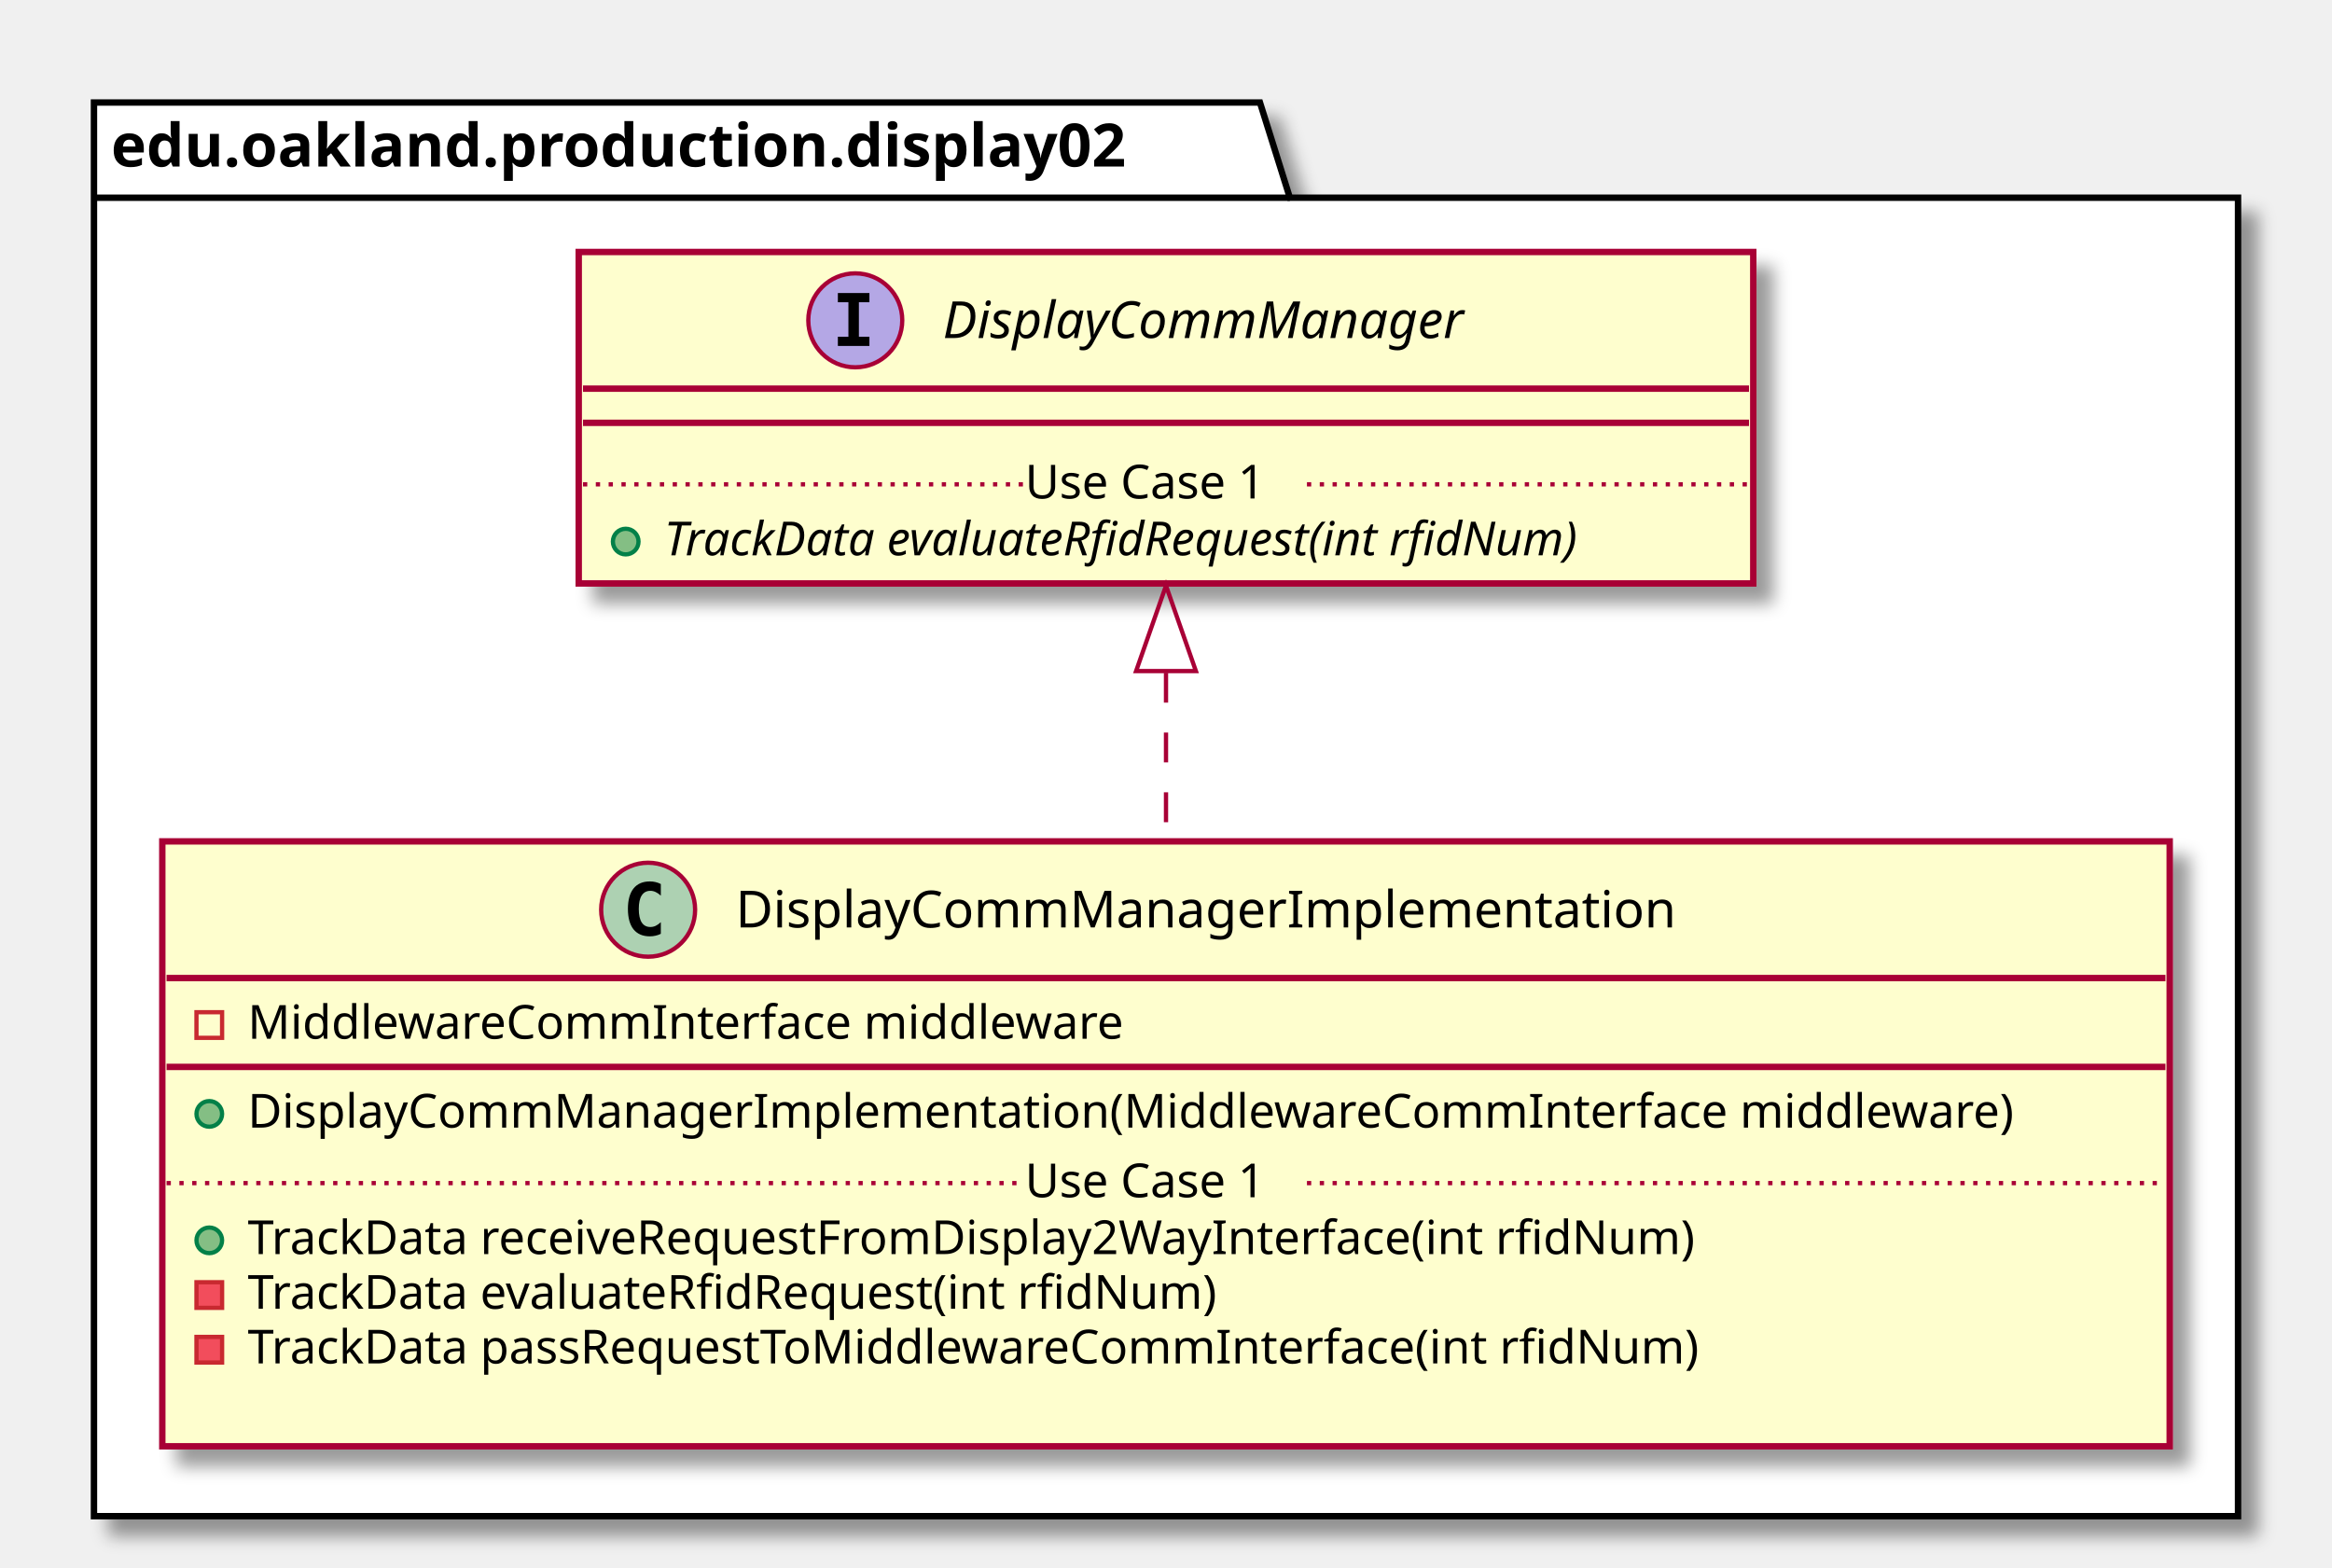
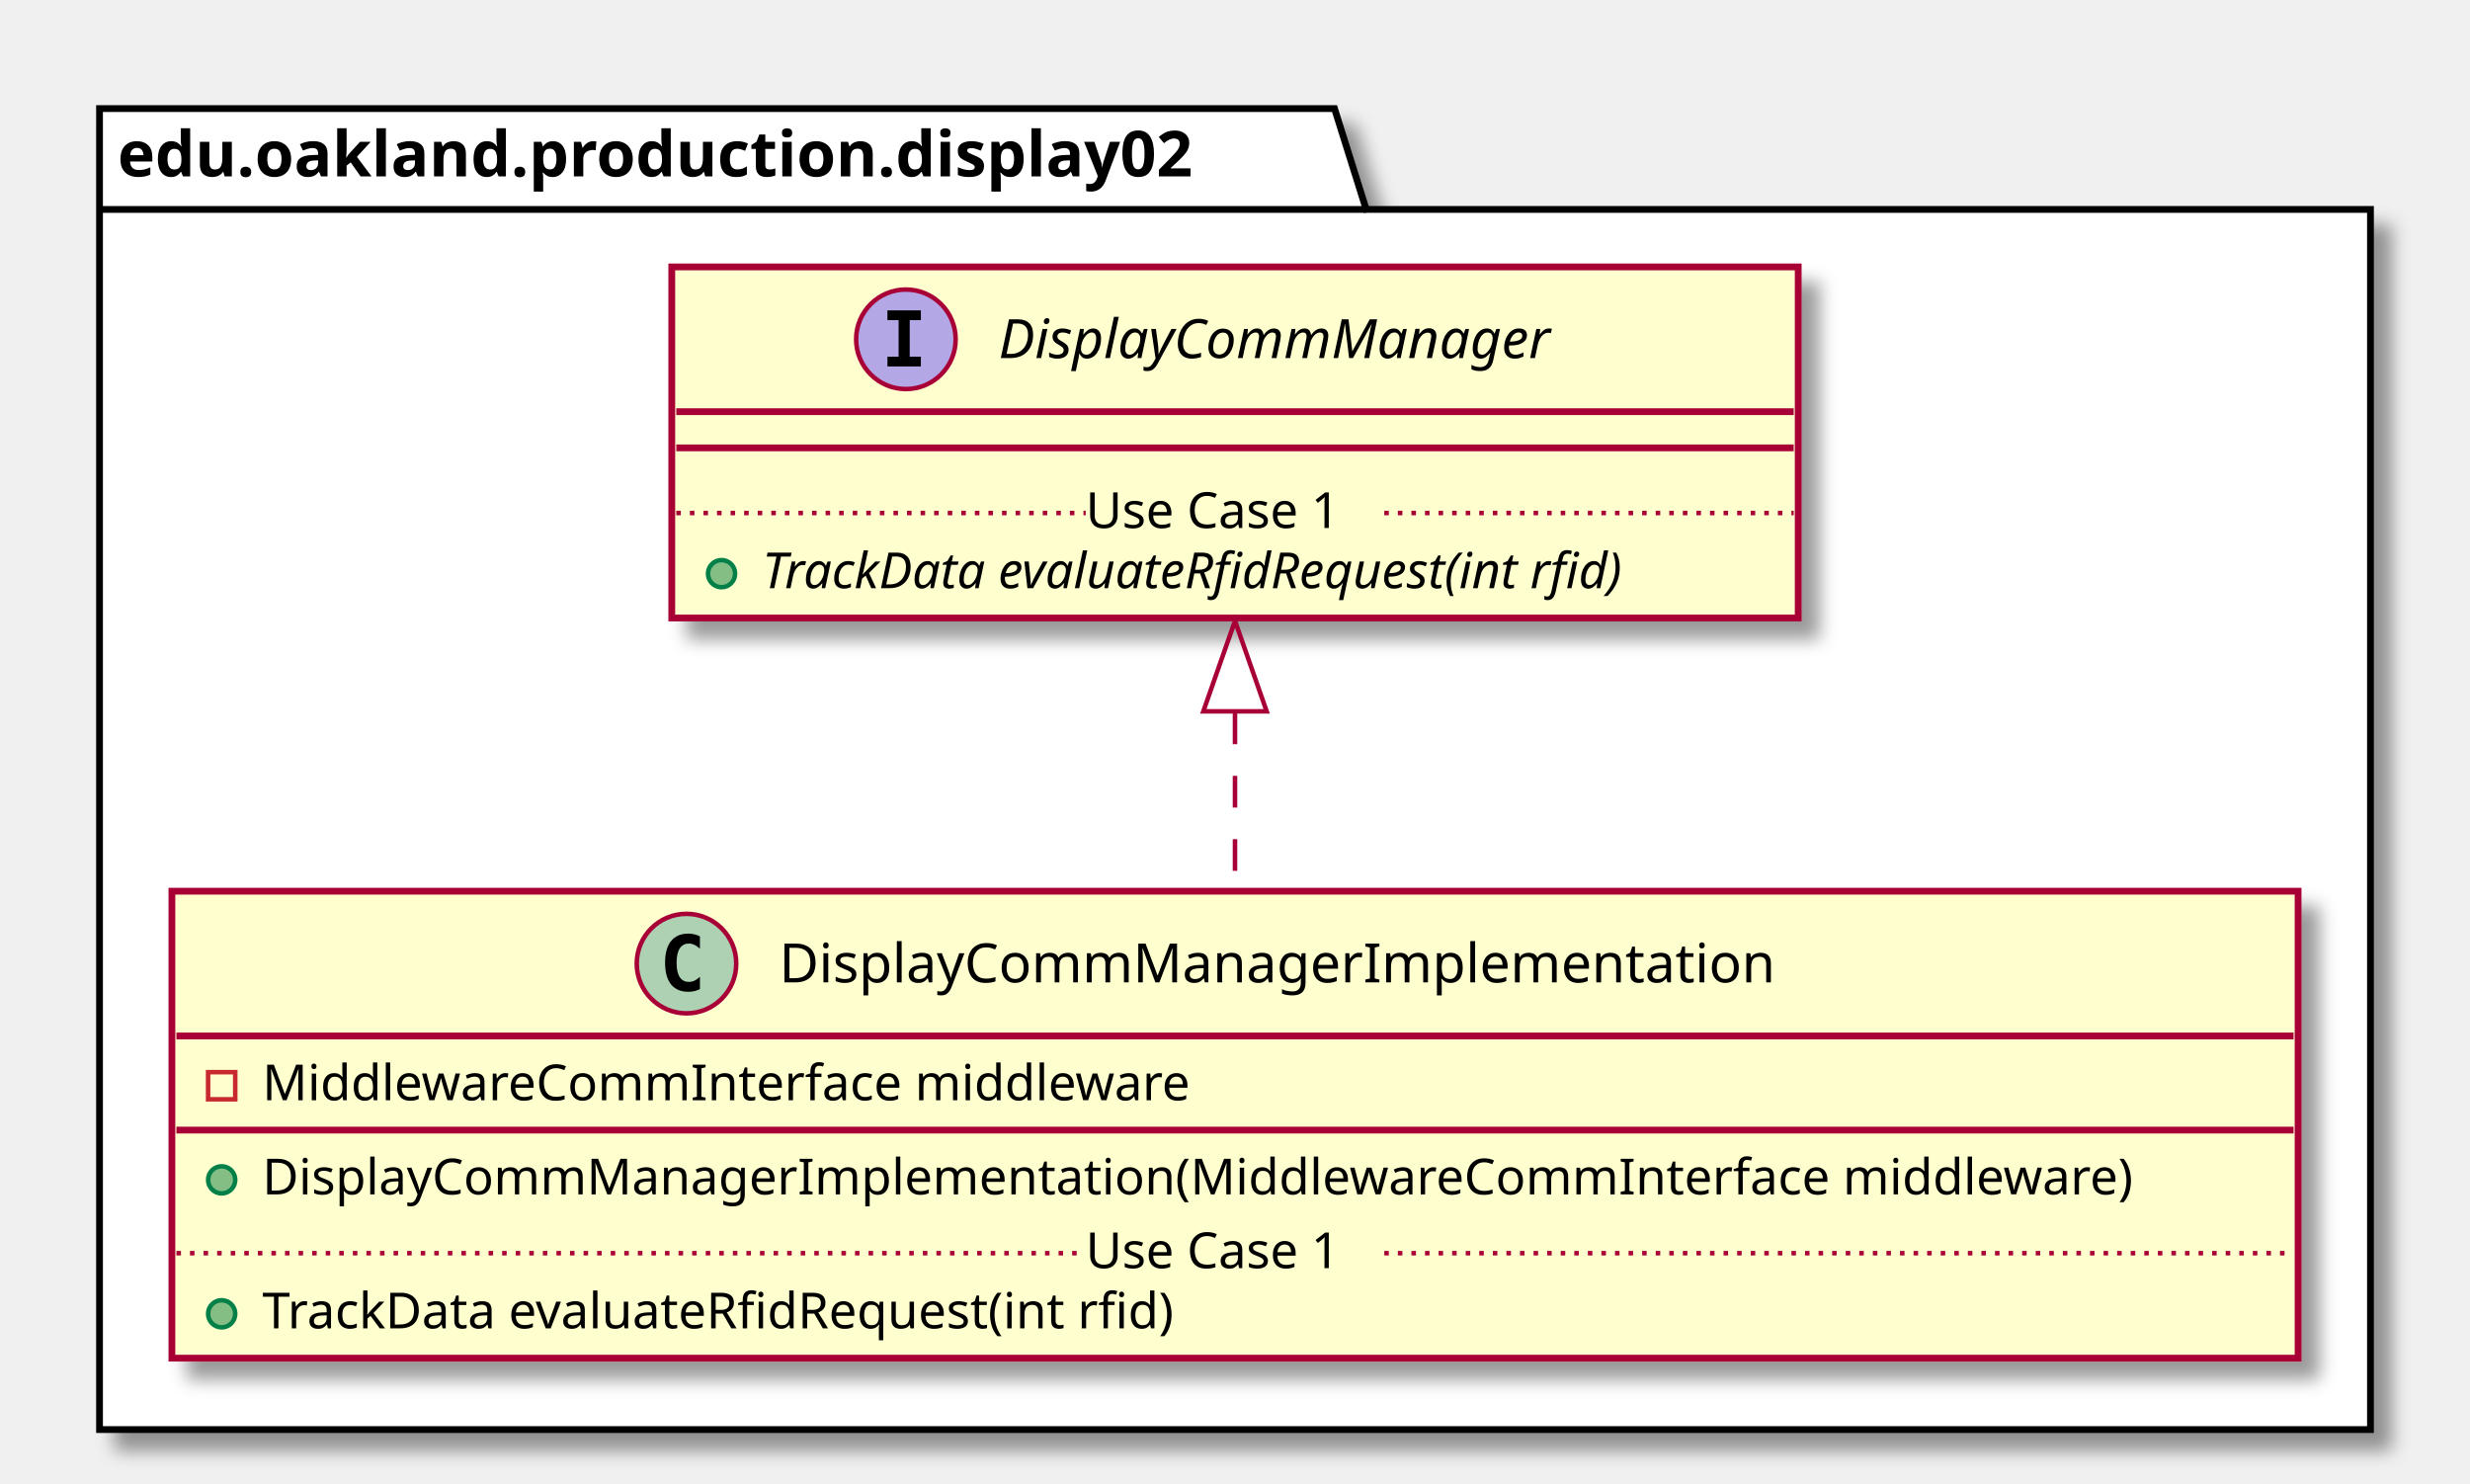
- <svg xmlns="http://www.w3.org/2000/svg" contentScriptType="application/ecmascript" contentStyleType="text/css" height="367px" preserveAspectRatio="none" style="width:546px;height:367px;" version="1.1" viewBox="0 0 546 367" width="546px" zoomAndPan="magnify">
+ <svg xmlns="http://www.w3.org/2000/svg" contentScriptType="application/ecmascript" contentStyleType="text/css" height="328px" preserveAspectRatio="none" style="width:546px;height:328px;" version="1.1" viewBox="0 0 546 328" width="546px" zoomAndPan="magnify">
  <defs>
-     <filter height="300%" id="f1tdvcmnbftyr7" width="300%" x="-1" y="-1">
+     <filter height="300%" id="fc2468xq9cjdg" width="300%" x="-1" y="-1">
      <feGaussianBlur result="blurOut" stdDeviation="2.0" />
      <feColorMatrix in="blurOut" result="blurOut2" type="matrix" values="0 0 0 0 0 0 0 0 0 0 0 0 0 0 0 0 0 0 .4 0" />
      <feOffset dx="4.0" dy="4.0" in="blurOut2" result="blurOut3" />
      <feBlend in="SourceGraphic" in2="blurOut3" mode="normal" />
    </filter>
  </defs>
  <g>
-     <polygon fill="#FFFFFF" filter="url(#f1tdvcmnbftyr7)" points="22,24,295,24,302,46.297,524,46.297,524,355,22,355,22,24" style="stroke: #000000; stroke-width: 1.5;" />
+     <polygon fill="#FFFFFF" filter="url(#fc2468xq9cjdg)" points="22,24,295,24,302,46.297,524,46.297,524,316,22,316,22,24" style="stroke: #000000; stroke-width: 1.5;" />
    <line style="stroke: #000000; stroke-width: 1.5;" x1="22" x2="302" y1="46.297" y2="46.297" />
    <text fill="#000000" font-family="sans-serif" font-size="14" font-weight="bold" lengthAdjust="spacingAndGlyphs" textLength="267" x="26" y="38.995">edu.oakland.production.display02</text>
-     <rect fill="#FEFECE" filter="url(#f1tdvcmnbftyr7)" height="141.633" id="DisplayCommManagerImplementation" style="stroke: #A80036; stroke-width: 1.5;" width="470" x="38" y="197" />
+     <rect fill="#FEFECE" filter="url(#fc2468xq9cjdg)" height="103.219" id="DisplayCommManagerImplementation" style="stroke: #A80036; stroke-width: 1.5;" width="470" x="38" y="197" />
    <ellipse cx="151.75" cy="213" fill="#ADD1B2" rx="11" ry="11" style="stroke: #A80036; stroke-width: 1.0;" />
    <path d="M154.719,218.641 Q154.141,218.938 153.5,219.078 Q152.859,219.234 152.156,219.234 Q149.656,219.234 148.328,217.594 Q147.016,215.938 147.016,212.812 Q147.016,209.688 148.328,208.031 Q149.656,206.375 152.156,206.375 Q152.859,206.375 153.5,206.531 Q154.156,206.688 154.719,206.984 L154.719,209.703 Q154.094,209.125 153.5,208.859 Q152.906,208.578 152.281,208.578 Q150.938,208.578 150.25,209.656 Q149.562,210.719 149.562,212.812 Q149.562,214.906 150.25,215.984 Q150.938,217.047 152.281,217.047 Q152.906,217.047 153.5,216.781 Q154.094,216.5 154.719,215.922 L154.719,218.641 Z " />
    <text fill="#000000" font-family="sans-serif" font-size="12" lengthAdjust="spacingAndGlyphs" textLength="234" x="172.25" y="217.154">DisplayCommManagerImplementation</text>
    <line style="stroke: #A80036; stroke-width: 1.5;" x1="39" x2="507" y1="229" y2="229" />
    <rect fill="none" height="6" style="stroke: #C82930; stroke-width: 1.0;" width="6" x="46" y="237" />
    <text fill="#000000" font-family="sans-serif" font-size="11" lengthAdjust="spacingAndGlyphs" textLength="221" x="58" y="243.21">MiddlewareCommInterface middleware</text>
    <line style="stroke: #A80036; stroke-width: 1.5;" x1="39" x2="507" y1="249.805" y2="249.805" />
    <ellipse cx="49" cy="260.805" fill="#84BE84" rx="3" ry="3" style="stroke: #038048; stroke-width: 1.0;" />
    <text fill="#000000" font-family="sans-serif" font-size="11" lengthAdjust="spacingAndGlyphs" textLength="444" x="58" y="264.015">DisplayCommManagerImplementation(MiddlewareCommInterface middleware)</text>
    <ellipse cx="49" cy="290.414" fill="#84BE84" rx="3" ry="3" style="stroke: #038048; stroke-width: 1.0;" />
-     <text fill="#000000" font-family="sans-serif" font-size="11" lengthAdjust="spacingAndGlyphs" textLength="368" x="58" y="293.625">TrackData receiveRequestFromDisplay2WayInterface(int rfidNum)</text>
-     <rect fill="#F24D5C" height="6" style="stroke: #C82930; stroke-width: 1.0;" width="6" x="46" y="300.219" />
-     <text fill="#000000" font-family="sans-serif" font-size="11" lengthAdjust="spacingAndGlyphs" textLength="247" x="58" y="306.429">TrackData evaluateRfidRequest(int rfidNum)</text>
-     <rect fill="#F24D5C" height="6" style="stroke: #C82930; stroke-width: 1.0;" width="6" x="46" y="313.023" />
-     <text fill="#000000" font-family="sans-serif" font-size="11" lengthAdjust="spacingAndGlyphs" textLength="371" x="58" y="319.234">TrackData passRequestToMiddlewareCommInterface(int rfidNum)</text>
-     <text fill="#000000" font-family="sans-serif" font-size="11" lengthAdjust="spacingAndGlyphs" textLength="0" x="62" y="332.039" />
+     <text fill="#000000" font-family="sans-serif" font-size="11" lengthAdjust="spacingAndGlyphs" textLength="221" x="58" y="293.625">TrackData evaluateRfidRequest(int rfid)</text>
    <line style="stroke: #A80036; stroke-width: 1.0; stroke-dasharray: 1.0,2.0;" x1="39" x2="240" y1="277.012" y2="277.012" />
    <text fill="#000000" font-family="sans-serif" font-size="11" lengthAdjust="spacingAndGlyphs" textLength="66" x="240" y="280.32">Use Case 1</text>
    <line style="stroke: #A80036; stroke-width: 1.0; stroke-dasharray: 1.0,2.0;" x1="306" x2="507" y1="277.012" y2="277.012" />
-     <rect fill="#FEFECE" filter="url(#f1tdvcmnbftyr7)" height="77.609" id="DisplayCommManager" style="stroke: #A80036; stroke-width: 1.5;" width="275" x="135.5" y="59" />
+     <rect fill="#FEFECE" filter="url(#fc2468xq9cjdg)" height="77.609" id="DisplayCommManager" style="stroke: #A80036; stroke-width: 1.5;" width="249" x="148.5" y="59" />
    <ellipse cx="200.25" cy="75" fill="#B4A7E5" rx="11" ry="11" style="stroke: #A80036; stroke-width: 1.0;" />
    <path d="M196.172,70.766 L196.172,68.609 L203.562,68.609 L203.562,70.766 L201.094,70.766 L201.094,78.844 L203.562,78.844 L203.562,81 L196.172,81 L196.172,78.844 L198.641,78.844 L198.641,70.766 L196.172,70.766 Z " />
    <text fill="#000000" font-family="sans-serif" font-size="12" font-style="italic" lengthAdjust="spacingAndGlyphs" textLength="137" x="220.75" y="79.154">DisplayCommManager</text>
-     <line style="stroke: #A80036; stroke-width: 1.5;" x1="136.5" x2="409.5" y1="91" y2="91" />
-     <line style="stroke: #A80036; stroke-width: 1.5;" x1="136.5" x2="409.5" y1="99" y2="99" />
-     <ellipse cx="146.5" cy="126.805" fill="#84BE84" rx="3" ry="3" style="stroke: #038048; stroke-width: 1.0;" />
-     <text fill="#000000" font-family="sans-serif" font-size="11" font-style="italic" lengthAdjust="spacingAndGlyphs" textLength="249" x="155.5" y="130.015">TrackData evaluateRfidRequest(int rfidNum)</text>
-     <line style="stroke: #A80036; stroke-width: 1.0; stroke-dasharray: 1.0,2.0;" x1="136.5" x2="240" y1="113.402" y2="113.402" />
+     <line style="stroke: #A80036; stroke-width: 1.5;" x1="149.5" x2="396.5" y1="91" y2="91" />
+     <line style="stroke: #A80036; stroke-width: 1.5;" x1="149.5" x2="396.5" y1="99" y2="99" />
+     <ellipse cx="159.5" cy="126.805" fill="#84BE84" rx="3" ry="3" style="stroke: #038048; stroke-width: 1.0;" />
+     <text fill="#000000" font-family="sans-serif" font-size="11" font-style="italic" lengthAdjust="spacingAndGlyphs" textLength="223" x="168.5" y="130.015">TrackData evaluateRfidRequest(int rfid)</text>
+     <line style="stroke: #A80036; stroke-width: 1.0; stroke-dasharray: 1.0,2.0;" x1="149.5" x2="240" y1="113.402" y2="113.402" />
    <text fill="#000000" font-family="sans-serif" font-size="11" lengthAdjust="spacingAndGlyphs" textLength="66" x="240" y="116.71">Use Case 1</text>
-     <line style="stroke: #A80036; stroke-width: 1.0; stroke-dasharray: 1.0,2.0;" x1="306" x2="409.5" y1="113.402" y2="113.402" />
-     <path d="M273,157.51 C273,170.25 273,183.85 273,196.98 " fill="none" id="DisplayCommManager&lt;-DisplayCommManagerImplementation" style="stroke: #A80036; stroke-width: 1.0; stroke-dasharray: 7.0,7.0;" />
-     <polygon fill="none" points="266,157.12,273,137.12,280,157.12,266,157.12" style="stroke: #A80036; stroke-width: 1.0;" />
+     <line style="stroke: #A80036; stroke-width: 1.0; stroke-dasharray: 1.0,2.0;" x1="306" x2="396.5" y1="113.402" y2="113.402" />
+     <path d="M273,157.5 C273,170.48 273,184.14 273,196.79 " fill="none" id="DisplayCommManager&lt;-DisplayCommManagerImplementation" style="stroke: #A80036; stroke-width: 1.0; stroke-dasharray: 7.0,7.0;" />
+     <polygon fill="none" points="266,157.24,273,137.24,280,157.24,266,157.24" style="stroke: #A80036; stroke-width: 1.0;" />
  </g>
</svg>
